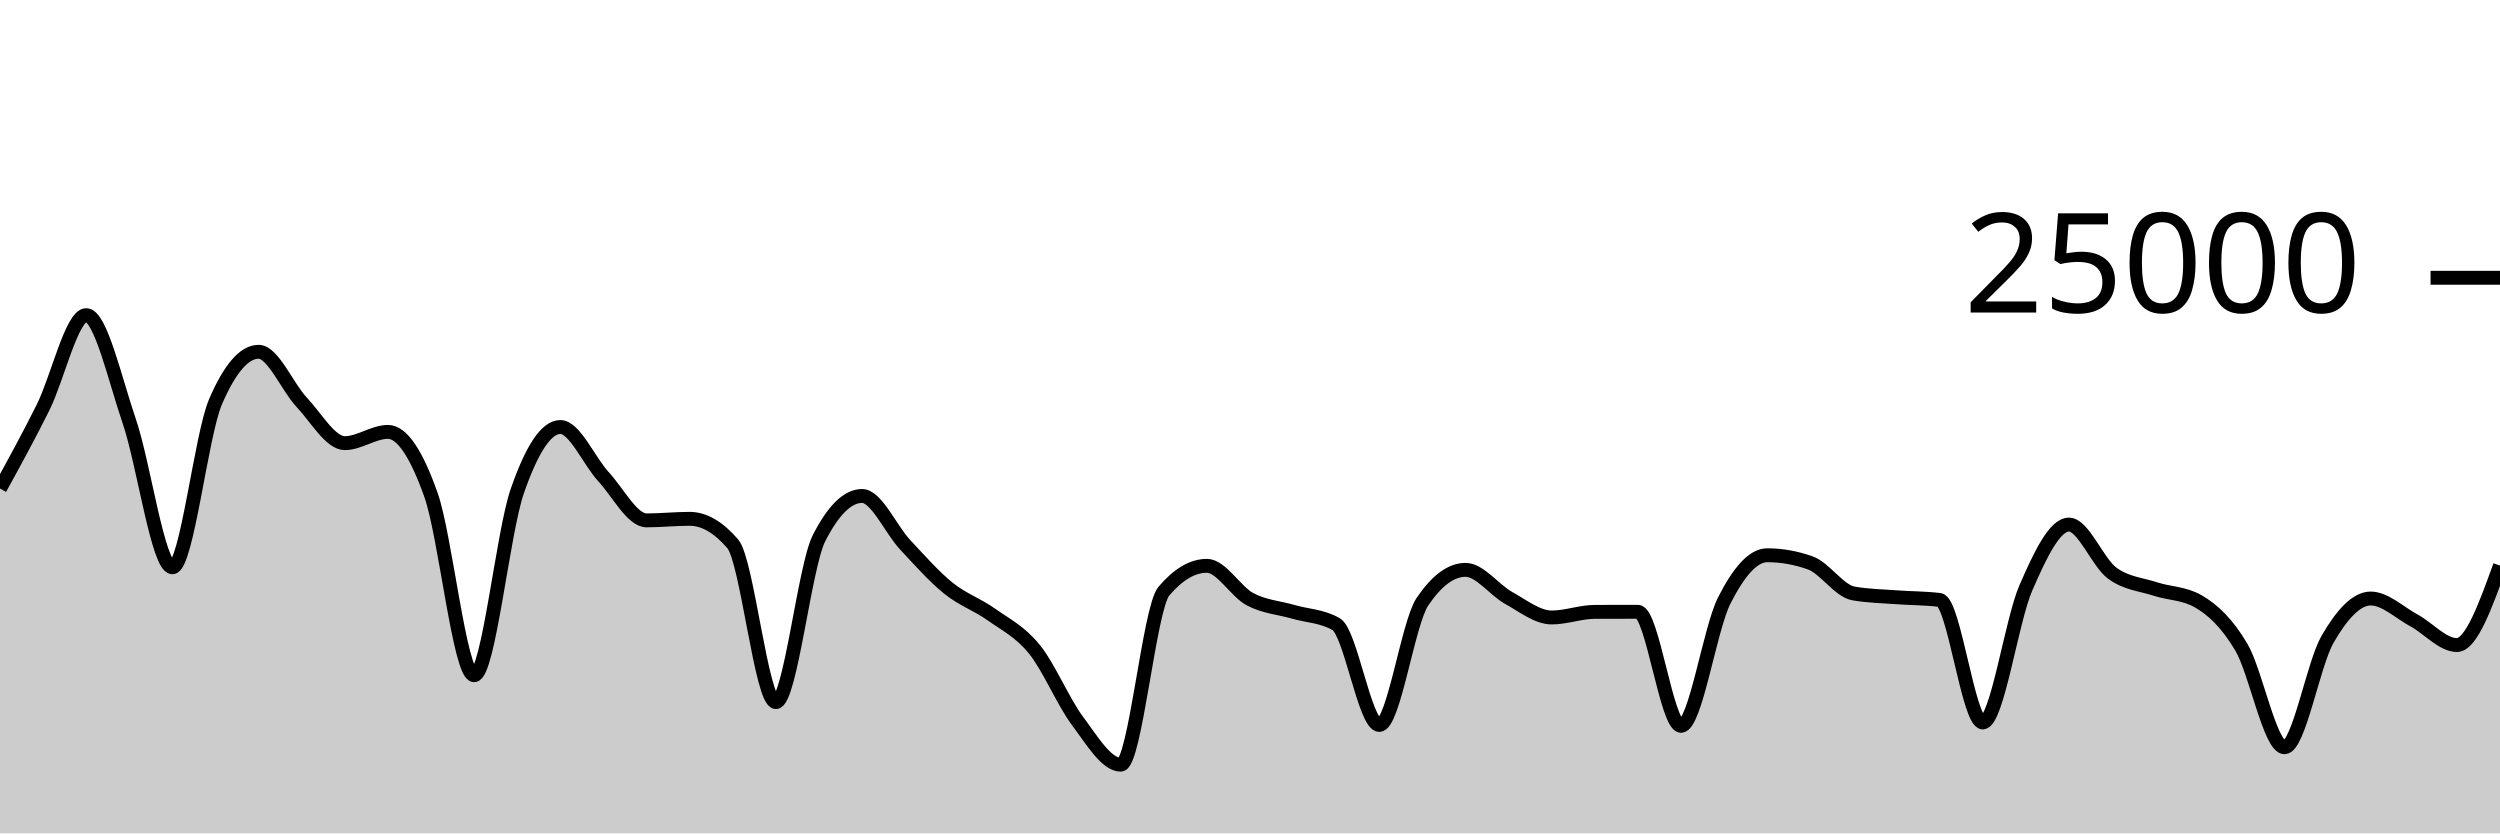
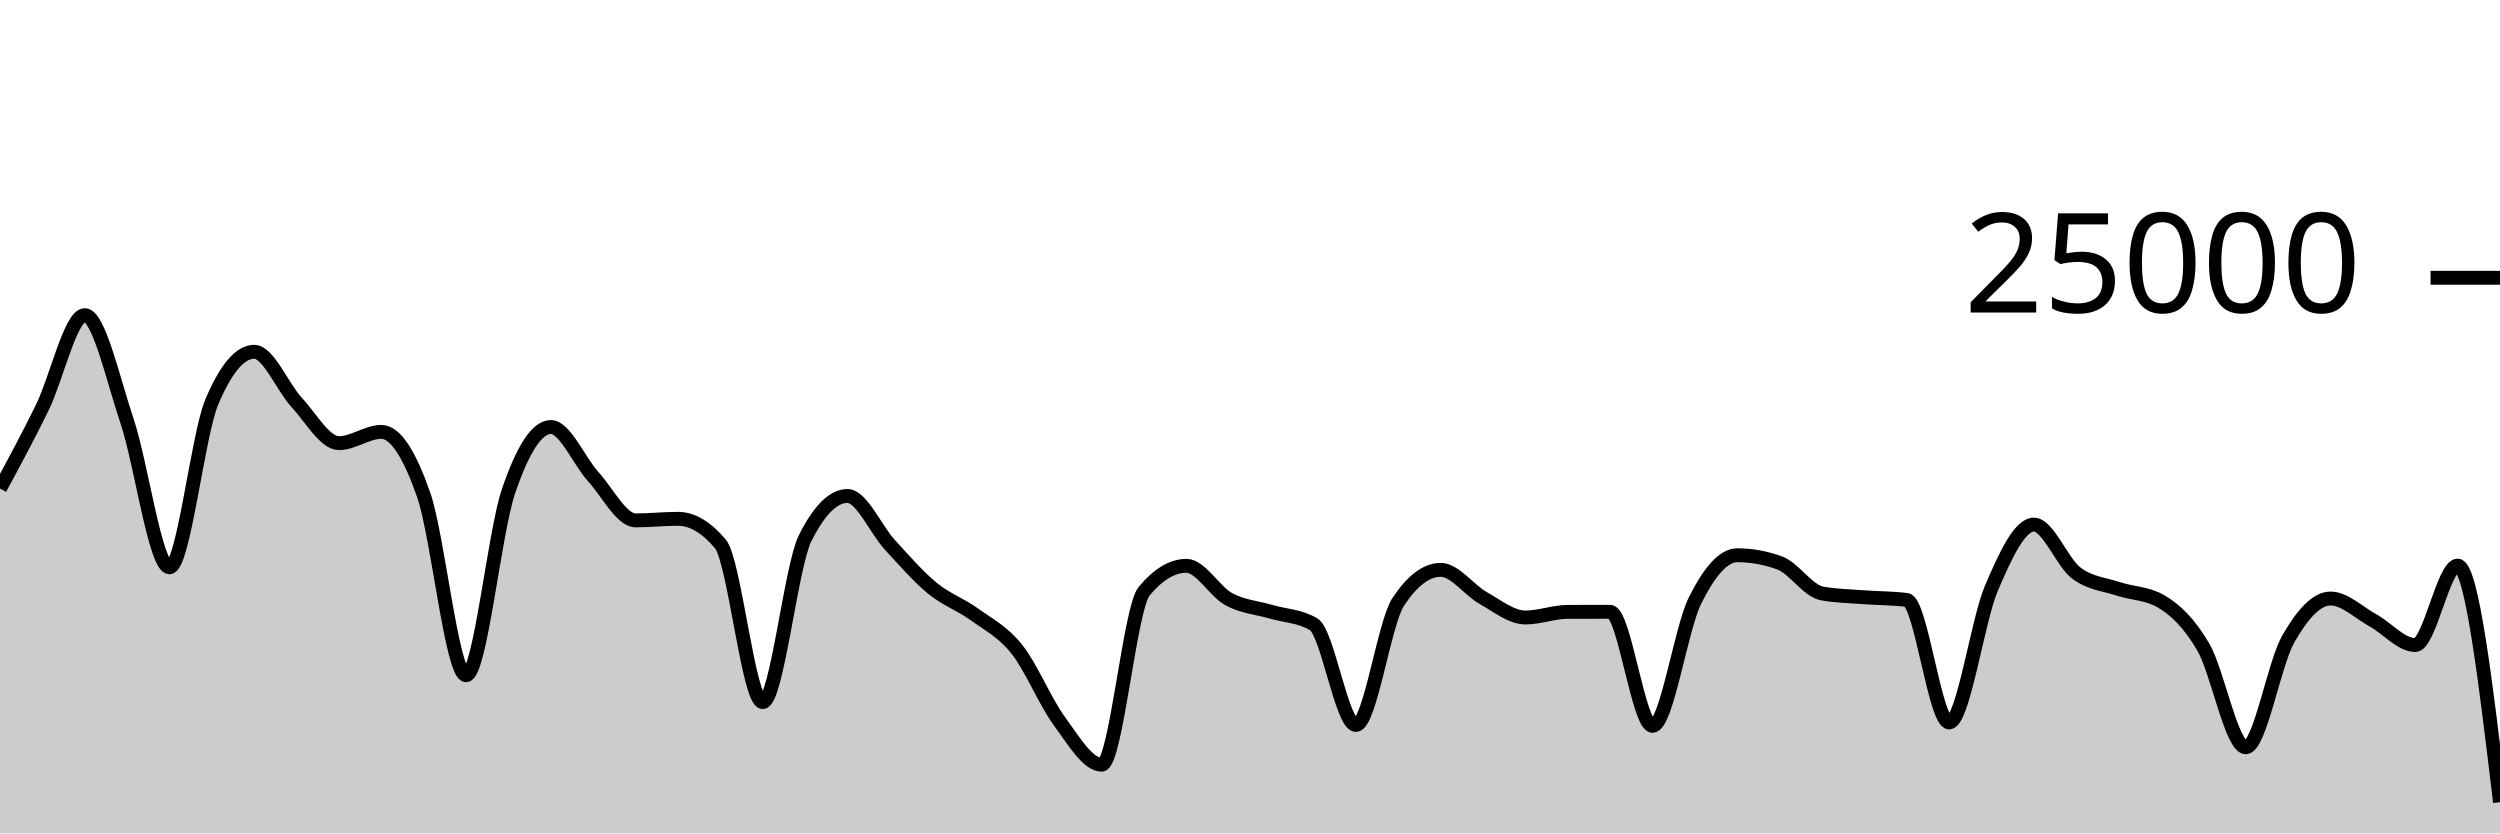
<svg xmlns="http://www.w3.org/2000/svg" viewBox="0 0 180 60">
  <g transform="translate(0,20)">
-     <path class="area" fill="rgba(0, 0, 0, 0.2)" d="M0,15.176C1.034,13.293,2.069,11.41,3.103,9.33C4.138,7.249,5.172,2.691,6.207,2.691C7.241,2.691,8.276,7.312,9.31,10.338C10.345,13.363,11.379,20.846,12.414,20.846C13.448,20.846,14.483,11.325,15.517,8.926C16.552,6.527,17.586,5.328,18.621,5.328C19.655,5.328,20.69,7.87,21.724,8.966C22.759,10.063,23.793,11.907,24.828,11.907C25.862,11.907,26.897,11.096,27.931,11.096C28.966,11.096,30,12.721,31.034,15.642C32.069,18.562,33.103,28.618,34.138,28.618C35.172,28.618,36.207,18.35,37.241,15.371C38.276,12.392,39.31,10.744,40.345,10.744C41.379,10.744,42.414,13.196,43.448,14.317C44.483,15.437,45.517,17.467,46.552,17.467C47.586,17.467,48.621,17.355,49.655,17.355C50.69,17.355,51.724,17.955,52.759,19.155C53.793,20.355,54.828,30.552,55.862,30.552C56.897,30.552,57.931,20.785,58.966,18.755C60,16.725,61.034,15.71,62.069,15.71C63.103,15.71,64.138,18.119,65.172,19.224C66.207,20.329,67.241,21.506,68.276,22.342C69.31,23.179,70.345,23.51,71.379,24.245C72.414,24.98,73.448,25.475,74.483,26.754C75.517,28.032,76.552,30.531,77.586,31.915C78.621,33.299,79.655,35.058,80.69,35.058C81.724,35.058,82.759,23.793,83.793,22.571C84.828,21.35,85.862,20.739,86.897,20.739C87.931,20.739,88.966,22.591,90,23.142C91.034,23.694,92.069,23.748,93.103,24.048C94.138,24.348,95.172,24.346,96.207,24.941C97.241,25.536,98.276,32.197,99.31,32.197C100.345,32.197,101.379,24.853,102.414,23.323C103.448,21.794,104.483,21.029,105.517,21.029C106.552,21.029,107.586,22.478,108.621,23.05C109.655,23.621,110.69,24.458,111.724,24.458C112.759,24.458,113.793,24.058,114.828,24.054C115.862,24.051,116.897,24.05,117.931,24.05C118.966,24.05,120,32.261,121.034,32.261C122.069,32.261,123.103,25.3,124.138,23.253C125.172,21.206,126.207,19.978,127.241,19.978C128.276,19.978,129.31,20.162,130.345,20.531C131.379,20.9,132.414,22.545,133.448,22.728C134.483,22.911,135.517,22.925,136.552,23.003C137.586,23.081,138.621,23.068,139.655,23.197C140.69,23.326,141.724,32.016,142.759,32.016C143.793,32.016,144.828,24.701,145.862,22.326C146.897,19.952,147.931,17.77,148.966,17.77C150,17.77,151.034,20.495,152.069,21.259C153.103,22.023,154.138,22.065,155.172,22.405C156.207,22.744,157.241,22.702,158.276,23.296C159.31,23.89,160.345,24.849,161.379,26.6C162.414,28.351,163.448,33.803,164.483,33.803C165.517,33.803,166.552,27.809,167.586,26.024C168.621,24.239,169.655,23.093,170.69,23.093C171.724,23.093,172.759,24.102,173.793,24.661C174.828,25.219,175.862,26.443,176.897,26.443C177.931,26.443,178.966,23.583,180,20.723L180,40C178.966,40,177.931,40,176.897,40C175.862,40,174.828,40,173.793,40C172.759,40,171.724,40,170.69,40C169.655,40,168.621,40,167.586,40C166.552,40,165.517,40,164.483,40C163.448,40,162.414,40,161.379,40C160.345,40,159.31,40,158.276,40C157.241,40,156.207,40,155.172,40C154.138,40,153.103,40,152.069,40C151.034,40,150,40,148.966,40C147.931,40,146.897,40,145.862,40C144.828,40,143.793,40,142.759,40C141.724,40,140.69,40,139.655,40C138.621,40,137.586,40,136.552,40C135.517,40,134.483,40,133.448,40C132.414,40,131.379,40,130.345,40C129.31,40,128.276,40,127.241,40C126.207,40,125.172,40,124.138,40C123.103,40,122.069,40,121.034,40C120,40,118.966,40,117.931,40C116.897,40,115.862,40,114.828,40C113.793,40,112.759,40,111.724,40C110.69,40,109.655,40,108.621,40C107.586,40,106.552,40,105.517,40C104.483,40,103.448,40,102.414,40C101.379,40,100.345,40,99.31,40C98.276,40,97.241,40,96.207,40C95.172,40,94.138,40,93.103,40C92.069,40,91.034,40,90,40C88.966,40,87.931,40,86.897,40C85.862,40,84.828,40,83.793,40C82.759,40,81.724,40,80.69,40C79.655,40,78.621,40,77.586,40C76.552,40,75.517,40,74.483,40C73.448,40,72.414,40,71.379,40C70.345,40,69.31,40,68.276,40C67.241,40,66.207,40,65.172,40C64.138,40,63.103,40,62.069,40C61.034,40,60,40,58.966,40C57.931,40,56.897,40,55.862,40C54.828,40,53.793,40,52.759,40C51.724,40,50.69,40,49.655,40C48.621,40,47.586,40,46.552,40C45.517,40,44.483,40,43.448,40C42.414,40,41.379,40,40.345,40C39.31,40,38.276,40,37.241,40C36.207,40,35.172,40,34.138,40C33.103,40,32.069,40,31.034,40C30,40,28.966,40,27.931,40C26.897,40,25.862,40,24.828,40C23.793,40,22.759,40,21.724,40C20.69,40,19.655,40,18.621,40C17.586,40,16.552,40,15.517,40C14.483,40,13.448,40,12.414,40C11.379,40,10.345,40,9.31,40C8.276,40,7.241,40,6.207,40C5.172,40,4.138,40,3.103,40C2.069,40,1.034,40,0,40Z" />
-     <path class="line" stroke="black" fill="none" d="M0,15.176C1.034,13.293,2.069,11.41,3.103,9.33C4.138,7.249,5.172,2.691,6.207,2.691C7.241,2.691,8.276,7.312,9.31,10.338C10.345,13.363,11.379,20.846,12.414,20.846C13.448,20.846,14.483,11.325,15.517,8.926C16.552,6.527,17.586,5.328,18.621,5.328C19.655,5.328,20.69,7.87,21.724,8.966C22.759,10.063,23.793,11.907,24.828,11.907C25.862,11.907,26.897,11.096,27.931,11.096C28.966,11.096,30,12.721,31.034,15.642C32.069,18.562,33.103,28.618,34.138,28.618C35.172,28.618,36.207,18.35,37.241,15.371C38.276,12.392,39.31,10.744,40.345,10.744C41.379,10.744,42.414,13.196,43.448,14.317C44.483,15.437,45.517,17.467,46.552,17.467C47.586,17.467,48.621,17.355,49.655,17.355C50.69,17.355,51.724,17.955,52.759,19.155C53.793,20.355,54.828,30.552,55.862,30.552C56.897,30.552,57.931,20.785,58.966,18.755C60,16.725,61.034,15.71,62.069,15.71C63.103,15.71,64.138,18.119,65.172,19.224C66.207,20.329,67.241,21.506,68.276,22.342C69.31,23.179,70.345,23.51,71.379,24.245C72.414,24.98,73.448,25.475,74.483,26.754C75.517,28.032,76.552,30.531,77.586,31.915C78.621,33.299,79.655,35.058,80.69,35.058C81.724,35.058,82.759,23.793,83.793,22.571C84.828,21.35,85.862,20.739,86.897,20.739C87.931,20.739,88.966,22.591,90,23.142C91.034,23.694,92.069,23.748,93.103,24.048C94.138,24.348,95.172,24.346,96.207,24.941C97.241,25.536,98.276,32.197,99.31,32.197C100.345,32.197,101.379,24.853,102.414,23.323C103.448,21.794,104.483,21.029,105.517,21.029C106.552,21.029,107.586,22.478,108.621,23.05C109.655,23.621,110.69,24.458,111.724,24.458C112.759,24.458,113.793,24.058,114.828,24.054C115.862,24.051,116.897,24.05,117.931,24.05C118.966,24.05,120,32.261,121.034,32.261C122.069,32.261,123.103,25.3,124.138,23.253C125.172,21.206,126.207,19.978,127.241,19.978C128.276,19.978,129.31,20.162,130.345,20.531C131.379,20.9,132.414,22.545,133.448,22.728C134.483,22.911,135.517,22.925,136.552,23.003C137.586,23.081,138.621,23.068,139.655,23.197C140.69,23.326,141.724,32.016,142.759,32.016C143.793,32.016,144.828,24.701,145.862,22.326C146.897,19.952,147.931,17.77,148.966,17.77C150,17.77,151.034,20.495,152.069,21.259C153.103,22.023,154.138,22.065,155.172,22.405C156.207,22.744,157.241,22.702,158.276,23.296C159.31,23.89,160.345,24.849,161.379,26.6C162.414,28.351,163.448,33.803,164.483,33.803C165.517,33.803,166.552,27.809,167.586,26.024C168.621,24.239,169.655,23.093,170.69,23.093C171.724,23.093,172.759,24.102,173.793,24.661C174.828,25.219,175.862,26.443,176.897,26.443C177.931,26.443,178.966,23.583,180,20.723" />
+     <path class="area" fill="rgba(0, 0, 0, 0.2)" d="M0,15.176C1.017,13.293,2.034,11.41,3.051,9.33C4.068,7.249,5.085,2.691,6.102,2.691C7.119,2.691,8.136,7.312,9.153,10.338C10.169,13.363,11.186,20.846,12.203,20.846C13.22,20.846,14.237,11.325,15.254,8.926C16.271,6.527,17.288,5.328,18.305,5.328C19.322,5.328,20.339,7.87,21.356,8.966C22.373,10.063,23.39,11.907,24.407,11.907C25.424,11.907,26.441,11.096,27.458,11.096C28.475,11.096,29.492,12.721,30.508,15.642C31.525,18.562,32.542,28.618,33.559,28.618C34.576,28.618,35.593,18.35,36.61,15.371C37.627,12.392,38.644,10.744,39.661,10.744C40.678,10.744,41.695,13.196,42.712,14.317C43.729,15.437,44.746,17.467,45.763,17.467C46.78,17.467,47.797,17.355,48.814,17.355C49.831,17.355,50.847,17.955,51.864,19.155C52.881,20.355,53.898,30.552,54.915,30.552C55.932,30.552,56.949,20.785,57.966,18.755C58.983,16.725,60,15.71,61.017,15.71C62.034,15.71,63.051,18.119,64.068,19.224C65.085,20.329,66.102,21.506,67.119,22.342C68.136,23.179,69.153,23.51,70.169,24.245C71.186,24.98,72.203,25.475,73.22,26.754C74.237,28.032,75.254,30.531,76.271,31.915C77.288,33.299,78.305,35.058,79.322,35.058C80.339,35.058,81.356,23.793,82.373,22.571C83.39,21.35,84.407,20.739,85.424,20.739C86.441,20.739,87.458,22.591,88.475,23.142C89.492,23.694,90.508,23.748,91.525,24.048C92.542,24.348,93.559,24.346,94.576,24.941C95.593,25.536,96.61,32.197,97.627,32.197C98.644,32.197,99.661,24.853,100.678,23.323C101.695,21.794,102.712,21.029,103.729,21.029C104.746,21.029,105.763,22.478,106.78,23.05C107.797,23.621,108.814,24.458,109.831,24.458C110.847,24.458,111.864,24.058,112.881,24.054C113.898,24.051,114.915,24.05,115.932,24.05C116.949,24.05,117.966,32.261,118.983,32.261C120,32.261,121.017,25.3,122.034,23.253C123.051,21.206,124.068,19.978,125.085,19.978C126.102,19.978,127.119,20.162,128.136,20.531C129.153,20.9,130.169,22.545,131.186,22.728C132.203,22.911,133.22,22.925,134.237,23.003C135.254,23.081,136.271,23.068,137.288,23.197C138.305,23.326,139.322,32.016,140.339,32.016C141.356,32.016,142.373,24.701,143.39,22.326C144.407,19.952,145.424,17.77,146.441,17.77C147.458,17.77,148.475,20.495,149.492,21.259C150.508,22.023,151.525,22.065,152.542,22.405C153.559,22.744,154.576,22.702,155.593,23.296C156.61,23.89,157.627,24.849,158.644,26.6C159.661,28.351,160.678,33.803,161.695,33.803C162.712,33.803,163.729,27.809,164.746,26.024C165.763,24.239,166.78,23.093,167.797,23.093C168.814,23.093,169.831,24.102,170.847,24.661C171.864,25.219,172.881,26.443,173.898,26.443C174.915,26.443,175.932,20.723,176.949,20.723C177.966,20.723,178.983,29.24,180,37.757L180,40C178.983,40,177.966,40,176.949,40C175.932,40,174.915,40,173.898,40C172.881,40,171.864,40,170.847,40C169.831,40,168.814,40,167.797,40C166.78,40,165.763,40,164.746,40C163.729,40,162.712,40,161.695,40C160.678,40,159.661,40,158.644,40C157.627,40,156.61,40,155.593,40C154.576,40,153.559,40,152.542,40C151.525,40,150.508,40,149.492,40C148.475,40,147.458,40,146.441,40C145.424,40,144.407,40,143.39,40C142.373,40,141.356,40,140.339,40C139.322,40,138.305,40,137.288,40C136.271,40,135.254,40,134.237,40C133.22,40,132.203,40,131.186,40C130.169,40,129.153,40,128.136,40C127.119,40,126.102,40,125.085,40C124.068,40,123.051,40,122.034,40C121.017,40,120,40,118.983,40C117.966,40,116.949,40,115.932,40C114.915,40,113.898,40,112.881,40C111.864,40,110.847,40,109.831,40C108.814,40,107.797,40,106.78,40C105.763,40,104.746,40,103.729,40C102.712,40,101.695,40,100.678,40C99.661,40,98.644,40,97.627,40C96.61,40,95.593,40,94.576,40C93.559,40,92.542,40,91.525,40C90.508,40,89.492,40,88.475,40C87.458,40,86.441,40,85.424,40C84.407,40,83.39,40,82.373,40C81.356,40,80.339,40,79.322,40C78.305,40,77.288,40,76.271,40C75.254,40,74.237,40,73.22,40C72.203,40,71.186,40,70.169,40C69.153,40,68.136,40,67.119,40C66.102,40,65.085,40,64.068,40C63.051,40,62.034,40,61.017,40C60,40,58.983,40,57.966,40C56.949,40,55.932,40,54.915,40C53.898,40,52.881,40,51.864,40C50.847,40,49.831,40,48.814,40C47.797,40,46.78,40,45.763,40C44.746,40,43.729,40,42.712,40C41.695,40,40.678,40,39.661,40C38.644,40,37.627,40,36.61,40C35.593,40,34.576,40,33.559,40C32.542,40,31.525,40,30.508,40C29.492,40,28.475,40,27.458,40C26.441,40,25.424,40,24.407,40C23.39,40,22.373,40,21.356,40C20.339,40,19.322,40,18.305,40C17.288,40,16.271,40,15.254,40C14.237,40,13.22,40,12.203,40C11.186,40,10.169,40,9.153,40C8.136,40,7.119,40,6.102,40C5.085,40,4.068,40,3.051,40C2.034,40,1.017,40,0,40Z" />
+     <path class="line" stroke="black" fill="none" d="M0,15.176C1.017,13.293,2.034,11.41,3.051,9.33C4.068,7.249,5.085,2.691,6.102,2.691C7.119,2.691,8.136,7.312,9.153,10.338C10.169,13.363,11.186,20.846,12.203,20.846C13.22,20.846,14.237,11.325,15.254,8.926C16.271,6.527,17.288,5.328,18.305,5.328C19.322,5.328,20.339,7.87,21.356,8.966C22.373,10.063,23.39,11.907,24.407,11.907C25.424,11.907,26.441,11.096,27.458,11.096C28.475,11.096,29.492,12.721,30.508,15.642C31.525,18.562,32.542,28.618,33.559,28.618C34.576,28.618,35.593,18.35,36.61,15.371C37.627,12.392,38.644,10.744,39.661,10.744C40.678,10.744,41.695,13.196,42.712,14.317C43.729,15.437,44.746,17.467,45.763,17.467C46.78,17.467,47.797,17.355,48.814,17.355C49.831,17.355,50.847,17.955,51.864,19.155C52.881,20.355,53.898,30.552,54.915,30.552C55.932,30.552,56.949,20.785,57.966,18.755C58.983,16.725,60,15.71,61.017,15.71C62.034,15.71,63.051,18.119,64.068,19.224C65.085,20.329,66.102,21.506,67.119,22.342C68.136,23.179,69.153,23.51,70.169,24.245C71.186,24.98,72.203,25.475,73.22,26.754C74.237,28.032,75.254,30.531,76.271,31.915C77.288,33.299,78.305,35.058,79.322,35.058C80.339,35.058,81.356,23.793,82.373,22.571C83.39,21.35,84.407,20.739,85.424,20.739C86.441,20.739,87.458,22.591,88.475,23.142C89.492,23.694,90.508,23.748,91.525,24.048C92.542,24.348,93.559,24.346,94.576,24.941C95.593,25.536,96.61,32.197,97.627,32.197C98.644,32.197,99.661,24.853,100.678,23.323C101.695,21.794,102.712,21.029,103.729,21.029C104.746,21.029,105.763,22.478,106.78,23.05C107.797,23.621,108.814,24.458,109.831,24.458C110.847,24.458,111.864,24.058,112.881,24.054C113.898,24.051,114.915,24.05,115.932,24.05C116.949,24.05,117.966,32.261,118.983,32.261C120,32.261,121.017,25.3,122.034,23.253C123.051,21.206,124.068,19.978,125.085,19.978C126.102,19.978,127.119,20.162,128.136,20.531C129.153,20.9,130.169,22.545,131.186,22.728C132.203,22.911,133.22,22.925,134.237,23.003C135.254,23.081,136.271,23.068,137.288,23.197C138.305,23.326,139.322,32.016,140.339,32.016C141.356,32.016,142.373,24.701,143.39,22.326C144.407,19.952,145.424,17.77,146.441,17.77C147.458,17.77,148.475,20.495,149.492,21.259C150.508,22.023,151.525,22.065,152.542,22.405C153.559,22.744,154.576,22.702,155.593,23.296C156.61,23.89,157.627,24.849,158.644,26.6C159.661,28.351,160.678,33.803,161.695,33.803C162.712,33.803,163.729,27.809,164.746,26.024C165.763,24.239,166.78,23.093,167.797,23.093C168.814,23.093,169.831,24.102,170.847,24.661C171.864,25.219,172.881,26.443,173.898,26.443C174.915,26.443,175.932,20.723,176.949,20.723C177.966,20.723,178.983,29.24,180,37.757" />
    <path class="axis-ceiling" stroke-width="1" stroke="black" fill="none" d="M175,0L180,0" />
    <text class="axis-ceiling-label" font-family="sans-serif" text-anchor="end" font-size="10px" x="170" y="2.5">25000</text>
  </g>
</svg>
